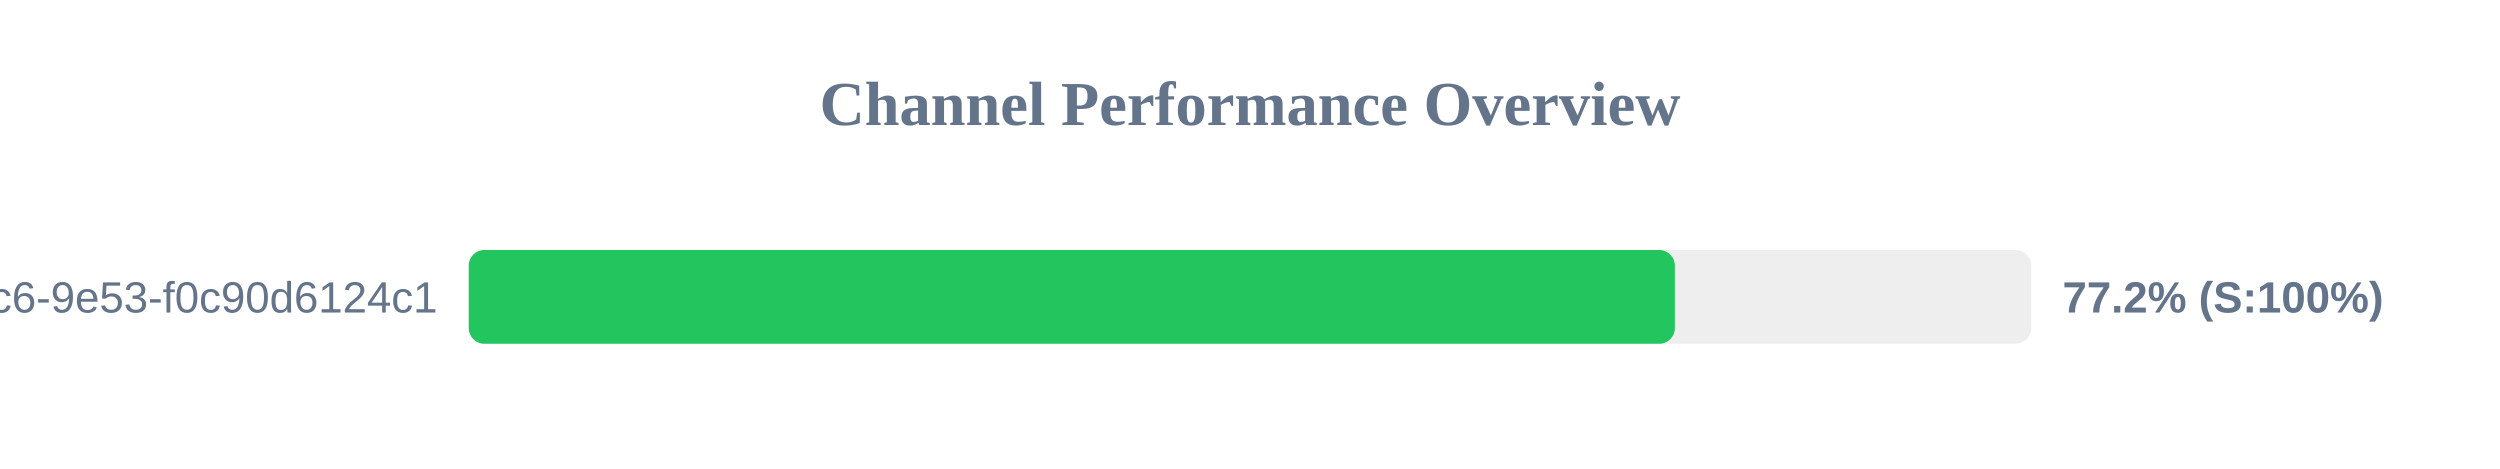
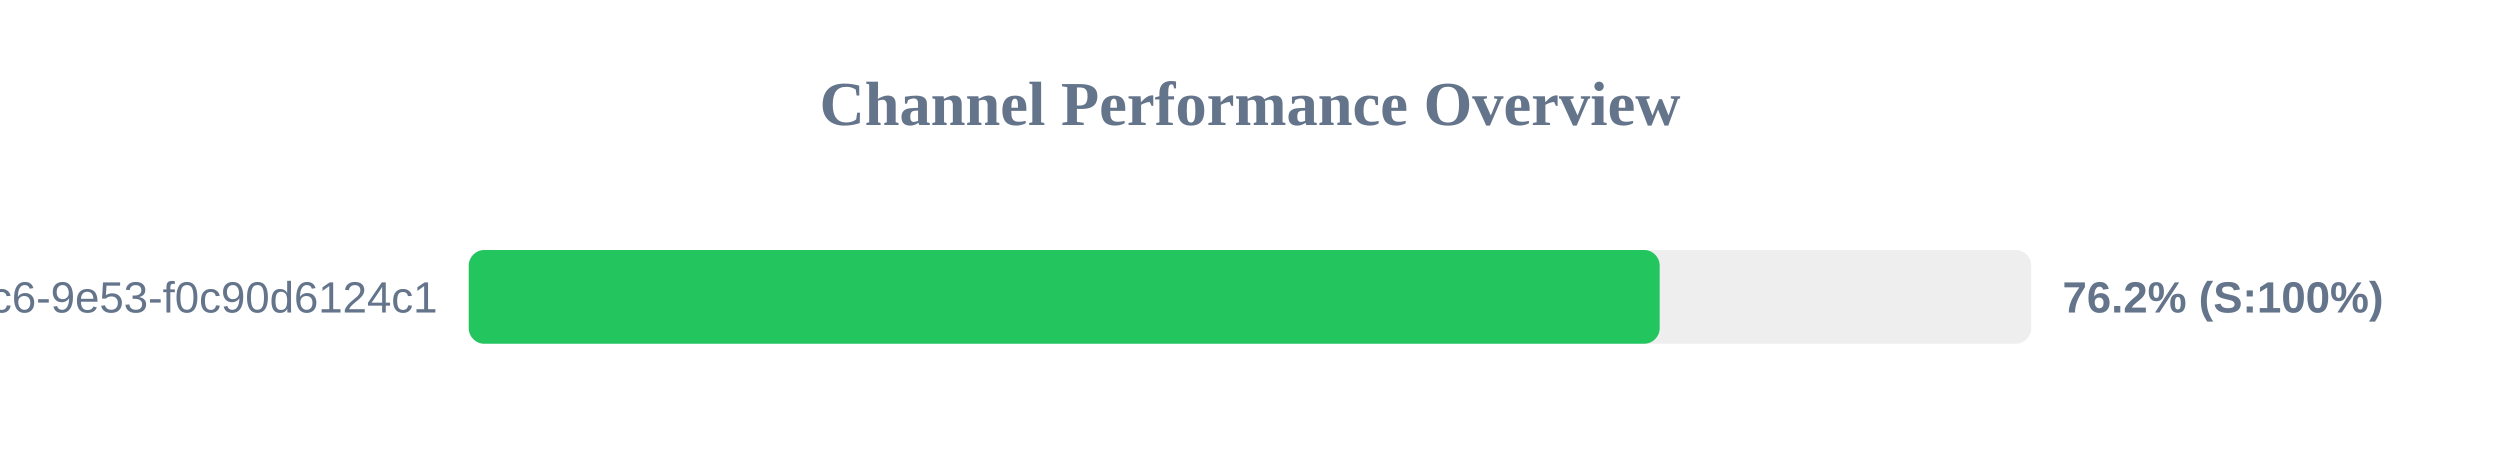
<svg xmlns="http://www.w3.org/2000/svg" width="800" height="150" version="1.1">
  <style>
        .row { font: 14px Arial; fill: #64748b; }
        .score { font: bold 14px Arial; fill: #64748b; }
    </style>
  <text x="400" y="40" text-anchor="middle" font-size="20px" font-weight="bold" fill="#64748b">Channel Performance Overview</text>
  <rect x="150" y="80" width="500" height="30" fill="#eee" rx="5" />
-   <rect x="150" y="80" width="385.95" height="30" fill="#22c55e" rx="5" />
+   <rect x="150" y="80" width="381.1" height="30" fill="#22c55e" rx="5" />
  <text x="140" y="100" text-anchor="end" class="row">?uuid=4685eb2a-5ddb-4dc6-9e53-f0c90d6124c1</text>
-   <text x="660" y="100" text-anchor="start" class="score">77.2% (S:100%)</text>
+   <text x="660" y="100" text-anchor="start" class="score">76.2% (S:100%)</text>
</svg>
